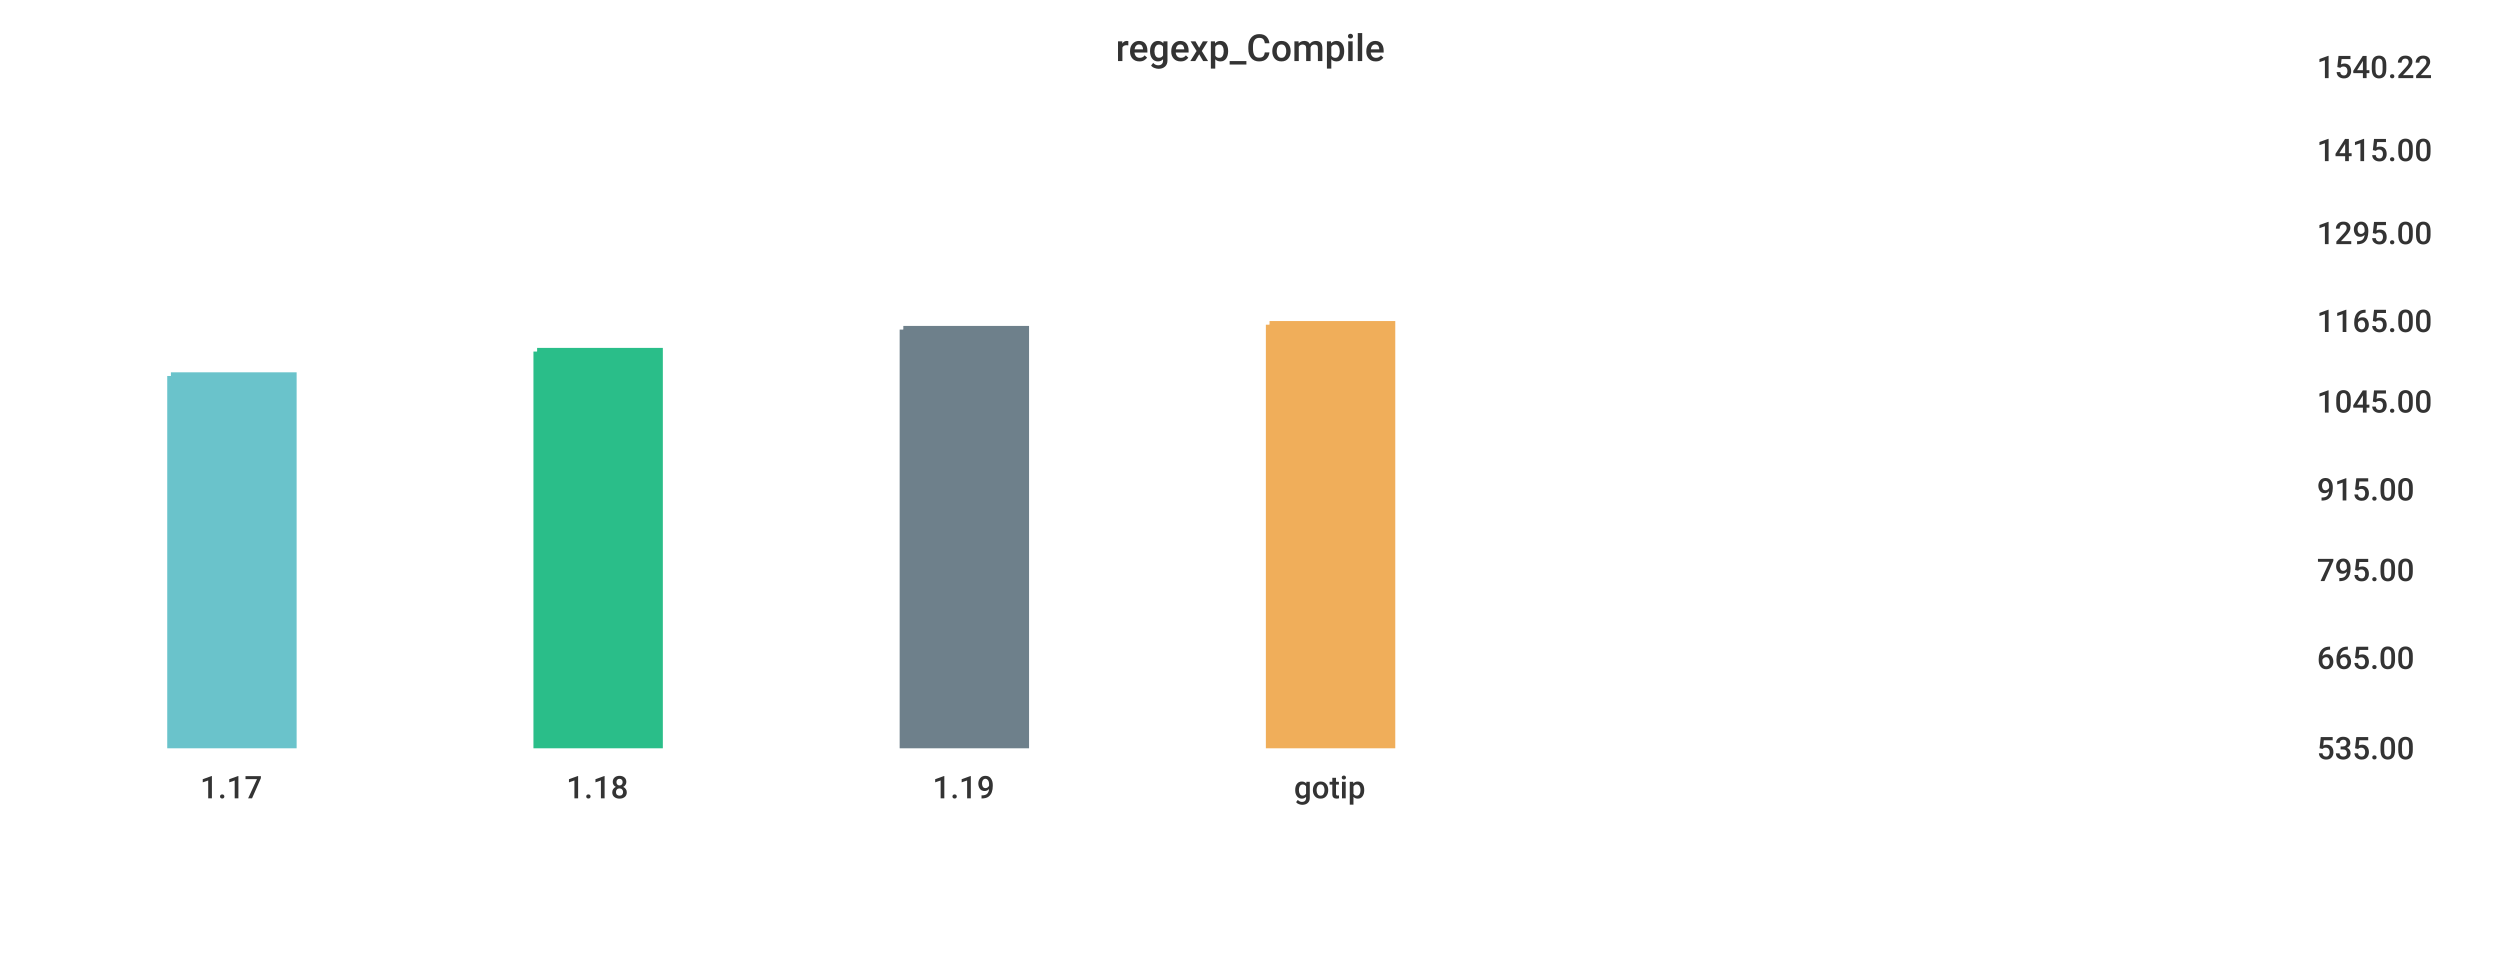
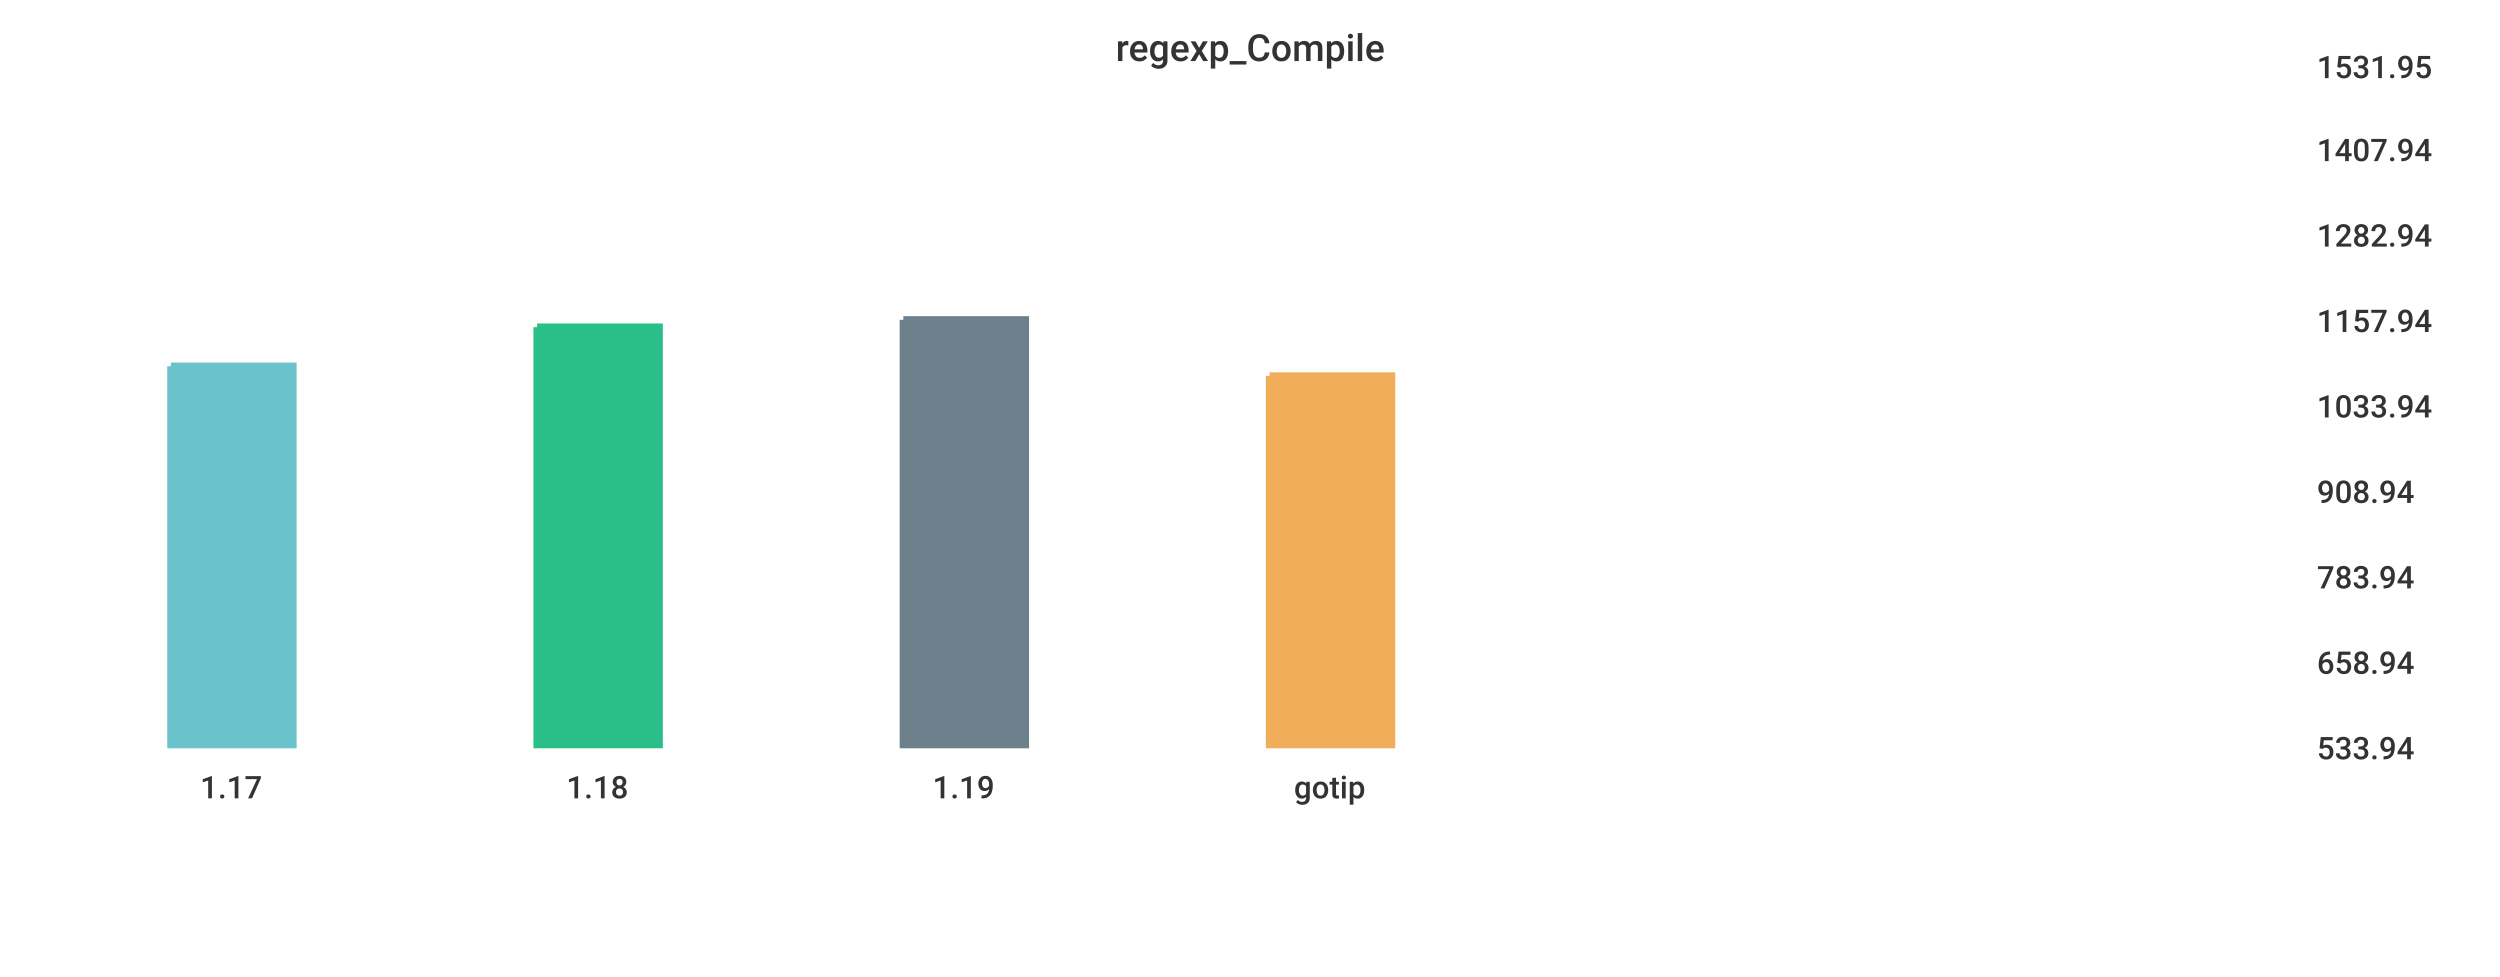
<svg xmlns="http://www.w3.org/2000/svg" width="1024" height="400">\n<path d="M 0 0 L 1024 0 L 1024 400 L 0 400 L 0 0" style="stroke-width:0;stroke:rgba(255,255,255,1.0);fill:rgba(255,255,255,1.0)" />
  <path d="M 20 26 L 934 26 L 934 305 L 20 305 L 20 26" style="stroke-width:0;stroke:rgba(255,255,255,1.0);fill:rgba(255,255,255,1.0)" />
-   <path d="M 70 154 L 120 154 L 120 305 L 70 305 L 70 154" style="stroke-width:3;stroke:rgba(106,195,203,1.0);fill:rgba(106,195,203,1.0)" />
-   <path d="M 220 144 L 270 144 L 270 305 L 220 305 L 220 144" style="stroke-width:3;stroke:rgba(42,190,137,1.0);fill:rgba(42,190,137,1.0)" />
-   <path d="M 370 135 L 420 135 L 420 305 L 370 305 L 370 135" style="stroke-width:3;stroke:rgba(110,128,139,1.0);fill:rgba(110,128,139,1.0)" />
-   <path d="M 520 133 L 570 133 L 570 305 L 520 305 L 520 133" style="stroke-width:3;stroke:rgba(240,174,90,1.0);fill:rgba(240,174,90,1.0)" />
+   <path d="M 70 150 L 120 150 L 120 305 L 70 305 L 70 150" style="stroke-width:3;stroke:rgba(106,195,203,1.0);fill:rgba(106,195,203,1.0)" />
+   <path d="M 220 134 L 270 134 L 270 305 L 220 305 L 220 134" style="stroke-width:3;stroke:rgba(42,190,137,1.0);fill:rgba(42,190,137,1.0)" />
+   <path d="M 370 131 L 420 131 L 420 305 L 370 305 L 370 131" style="stroke-width:3;stroke:rgba(110,128,139,1.0);fill:rgba(110,128,139,1.0)" />
+   <path d="M 520 154 L 570 154 L 570 305 L 520 305 L 520 154" style="stroke-width:3;stroke:rgba(240,174,90,1.0);fill:rgba(240,174,90,1.0)" />
  <path d="M 20 305 L 934 305" style="stroke-width:0;stroke:rgba(51,51,51,1.0);fill:none" />
  <path d="M 20 305 L 20 310" style="stroke-width:0;stroke:rgba(51,51,51,1.0);fill:none" />
  <text x="82" y="327" style="stroke-width:0;stroke:none;fill:rgba(51,51,51,1.0);font-size:12.8px;font-family:'Roboto Medium',sans-serif">1.17</text>
  <path d="M 170 305 L 170 310" style="stroke-width:0;stroke:rgba(51,51,51,1.0);fill:none" />
  <text x="232" y="327" style="stroke-width:0;stroke:none;fill:rgba(51,51,51,1.0);font-size:12.8px;font-family:'Roboto Medium',sans-serif">1.18</text>
  <path d="M 320 305 L 320 310" style="stroke-width:0;stroke:rgba(51,51,51,1.0);fill:none" />
  <text x="382" y="327" style="stroke-width:0;stroke:none;fill:rgba(51,51,51,1.0);font-size:12.8px;font-family:'Roboto Medium',sans-serif">1.19</text>
  <path d="M 470 305 L 470 310" style="stroke-width:0;stroke:rgba(51,51,51,1.0);fill:none" />
  <text x="530" y="327" style="stroke-width:0;stroke:none;fill:rgba(51,51,51,1.0);font-size:12.8px;font-family:'Roboto Medium',sans-serif">gotip</text>
  <path d="M 934 26 L 934 305" style="stroke-width:0;stroke:rgba(51,51,51,1.0);fill:none" />
  <path d="M 934 305 L 939 305" style="stroke-width:0;stroke:rgba(51,51,51,1.0);fill:none" />
  <path d="M 934 305 L 939 305" style="stroke-width:0;stroke:rgba(51,51,51,1.0);fill:none" />
-   <text x="949" y="311" style="stroke-width:0;stroke:none;fill:rgba(51,51,51,1.0);font-size:12.8px;font-family:'Roboto Medium',sans-serif">535.00</text>
-   <path d="M 934 268 L 939 268" style="stroke-width:0;stroke:rgba(51,51,51,1.0);fill:none" />
-   <text x="949" y="274" style="stroke-width:0;stroke:none;fill:rgba(51,51,51,1.0);font-size:12.8px;font-family:'Roboto Medium',sans-serif">665.00</text>
-   <path d="M 934 232 L 939 232" style="stroke-width:0;stroke:rgba(51,51,51,1.0);fill:none" />
-   <text x="949" y="238" style="stroke-width:0;stroke:none;fill:rgba(51,51,51,1.0);font-size:12.8px;font-family:'Roboto Medium',sans-serif">795.00</text>
-   <path d="M 934 199 L 939 199" style="stroke-width:0;stroke:rgba(51,51,51,1.0);fill:none" />
-   <text x="949" y="205" style="stroke-width:0;stroke:none;fill:rgba(51,51,51,1.0);font-size:12.8px;font-family:'Roboto Medium',sans-serif">915.00</text>
-   <path d="M 934 163 L 939 163" style="stroke-width:0;stroke:rgba(51,51,51,1.0);fill:none" />
-   <text x="949" y="169" style="stroke-width:0;stroke:none;fill:rgba(51,51,51,1.0);font-size:12.8px;font-family:'Roboto Medium',sans-serif">1045.00</text>
+   <text x="949" y="311" style="stroke-width:0;stroke:none;fill:rgba(51,51,51,1.0);font-size:12.8px;font-family:'Roboto Medium',sans-serif">533.94</text>
+   <path d="M 934 270 L 939 270" style="stroke-width:0;stroke:rgba(51,51,51,1.0);fill:none" />
+   <text x="949" y="276" style="stroke-width:0;stroke:none;fill:rgba(51,51,51,1.0);font-size:12.8px;font-family:'Roboto Medium',sans-serif">658.94</text>
+   <path d="M 934 235 L 939 235" style="stroke-width:0;stroke:rgba(51,51,51,1.0);fill:none" />
+   <text x="949" y="241" style="stroke-width:0;stroke:none;fill:rgba(51,51,51,1.0);font-size:12.8px;font-family:'Roboto Medium',sans-serif">783.94</text>
+   <path d="M 934 200 L 939 200" style="stroke-width:0;stroke:rgba(51,51,51,1.0);fill:none" />
+   <text x="949" y="206" style="stroke-width:0;stroke:none;fill:rgba(51,51,51,1.0);font-size:12.8px;font-family:'Roboto Medium',sans-serif">908.94</text>
+   <path d="M 934 165 L 939 165" style="stroke-width:0;stroke:rgba(51,51,51,1.0);fill:none" />
+   <text x="949" y="171" style="stroke-width:0;stroke:none;fill:rgba(51,51,51,1.0);font-size:12.8px;font-family:'Roboto Medium',sans-serif">1033.94</text>
  <path d="M 934 130 L 939 130" style="stroke-width:0;stroke:rgba(51,51,51,1.0);fill:none" />
-   <text x="949" y="136" style="stroke-width:0;stroke:none;fill:rgba(51,51,51,1.0);font-size:12.8px;font-family:'Roboto Medium',sans-serif">1165.00</text>
-   <path d="M 934 94 L 939 94" style="stroke-width:0;stroke:rgba(51,51,51,1.0);fill:none" />
-   <text x="949" y="100" style="stroke-width:0;stroke:none;fill:rgba(51,51,51,1.0);font-size:12.8px;font-family:'Roboto Medium',sans-serif">1295.00</text>
+   <text x="949" y="136" style="stroke-width:0;stroke:none;fill:rgba(51,51,51,1.0);font-size:12.8px;font-family:'Roboto Medium',sans-serif">1157.94</text>
+   <path d="M 934 95 L 939 95" style="stroke-width:0;stroke:rgba(51,51,51,1.0);fill:none" />
+   <text x="949" y="101" style="stroke-width:0;stroke:none;fill:rgba(51,51,51,1.0);font-size:12.8px;font-family:'Roboto Medium',sans-serif">1282.94</text>
  <path d="M 934 60 L 939 60" style="stroke-width:0;stroke:rgba(51,51,51,1.0);fill:none" />
-   <text x="949" y="66" style="stroke-width:0;stroke:none;fill:rgba(51,51,51,1.0);font-size:12.8px;font-family:'Roboto Medium',sans-serif">1415.00</text>
+   <text x="949" y="66" style="stroke-width:0;stroke:none;fill:rgba(51,51,51,1.0);font-size:12.8px;font-family:'Roboto Medium',sans-serif">1407.94</text>
  <path d="M 934 26 L 939 26" style="stroke-width:0;stroke:rgba(51,51,51,1.0);fill:none" />
-   <text x="949" y="32" style="stroke-width:0;stroke:none;fill:rgba(51,51,51,1.0);font-size:12.8px;font-family:'Roboto Medium',sans-serif">1540.22</text>
+   <text x="949" y="32" style="stroke-width:0;stroke:none;fill:rgba(51,51,51,1.0);font-size:12.8px;font-family:'Roboto Medium',sans-serif">1531.95</text>
  <text x="457" y="25" style="stroke-width:0;stroke:none;fill:rgba(51,51,51,1.0);font-size:15.3px;font-family:'Roboto Medium',sans-serif">regexp_Compile</text>
</svg>
